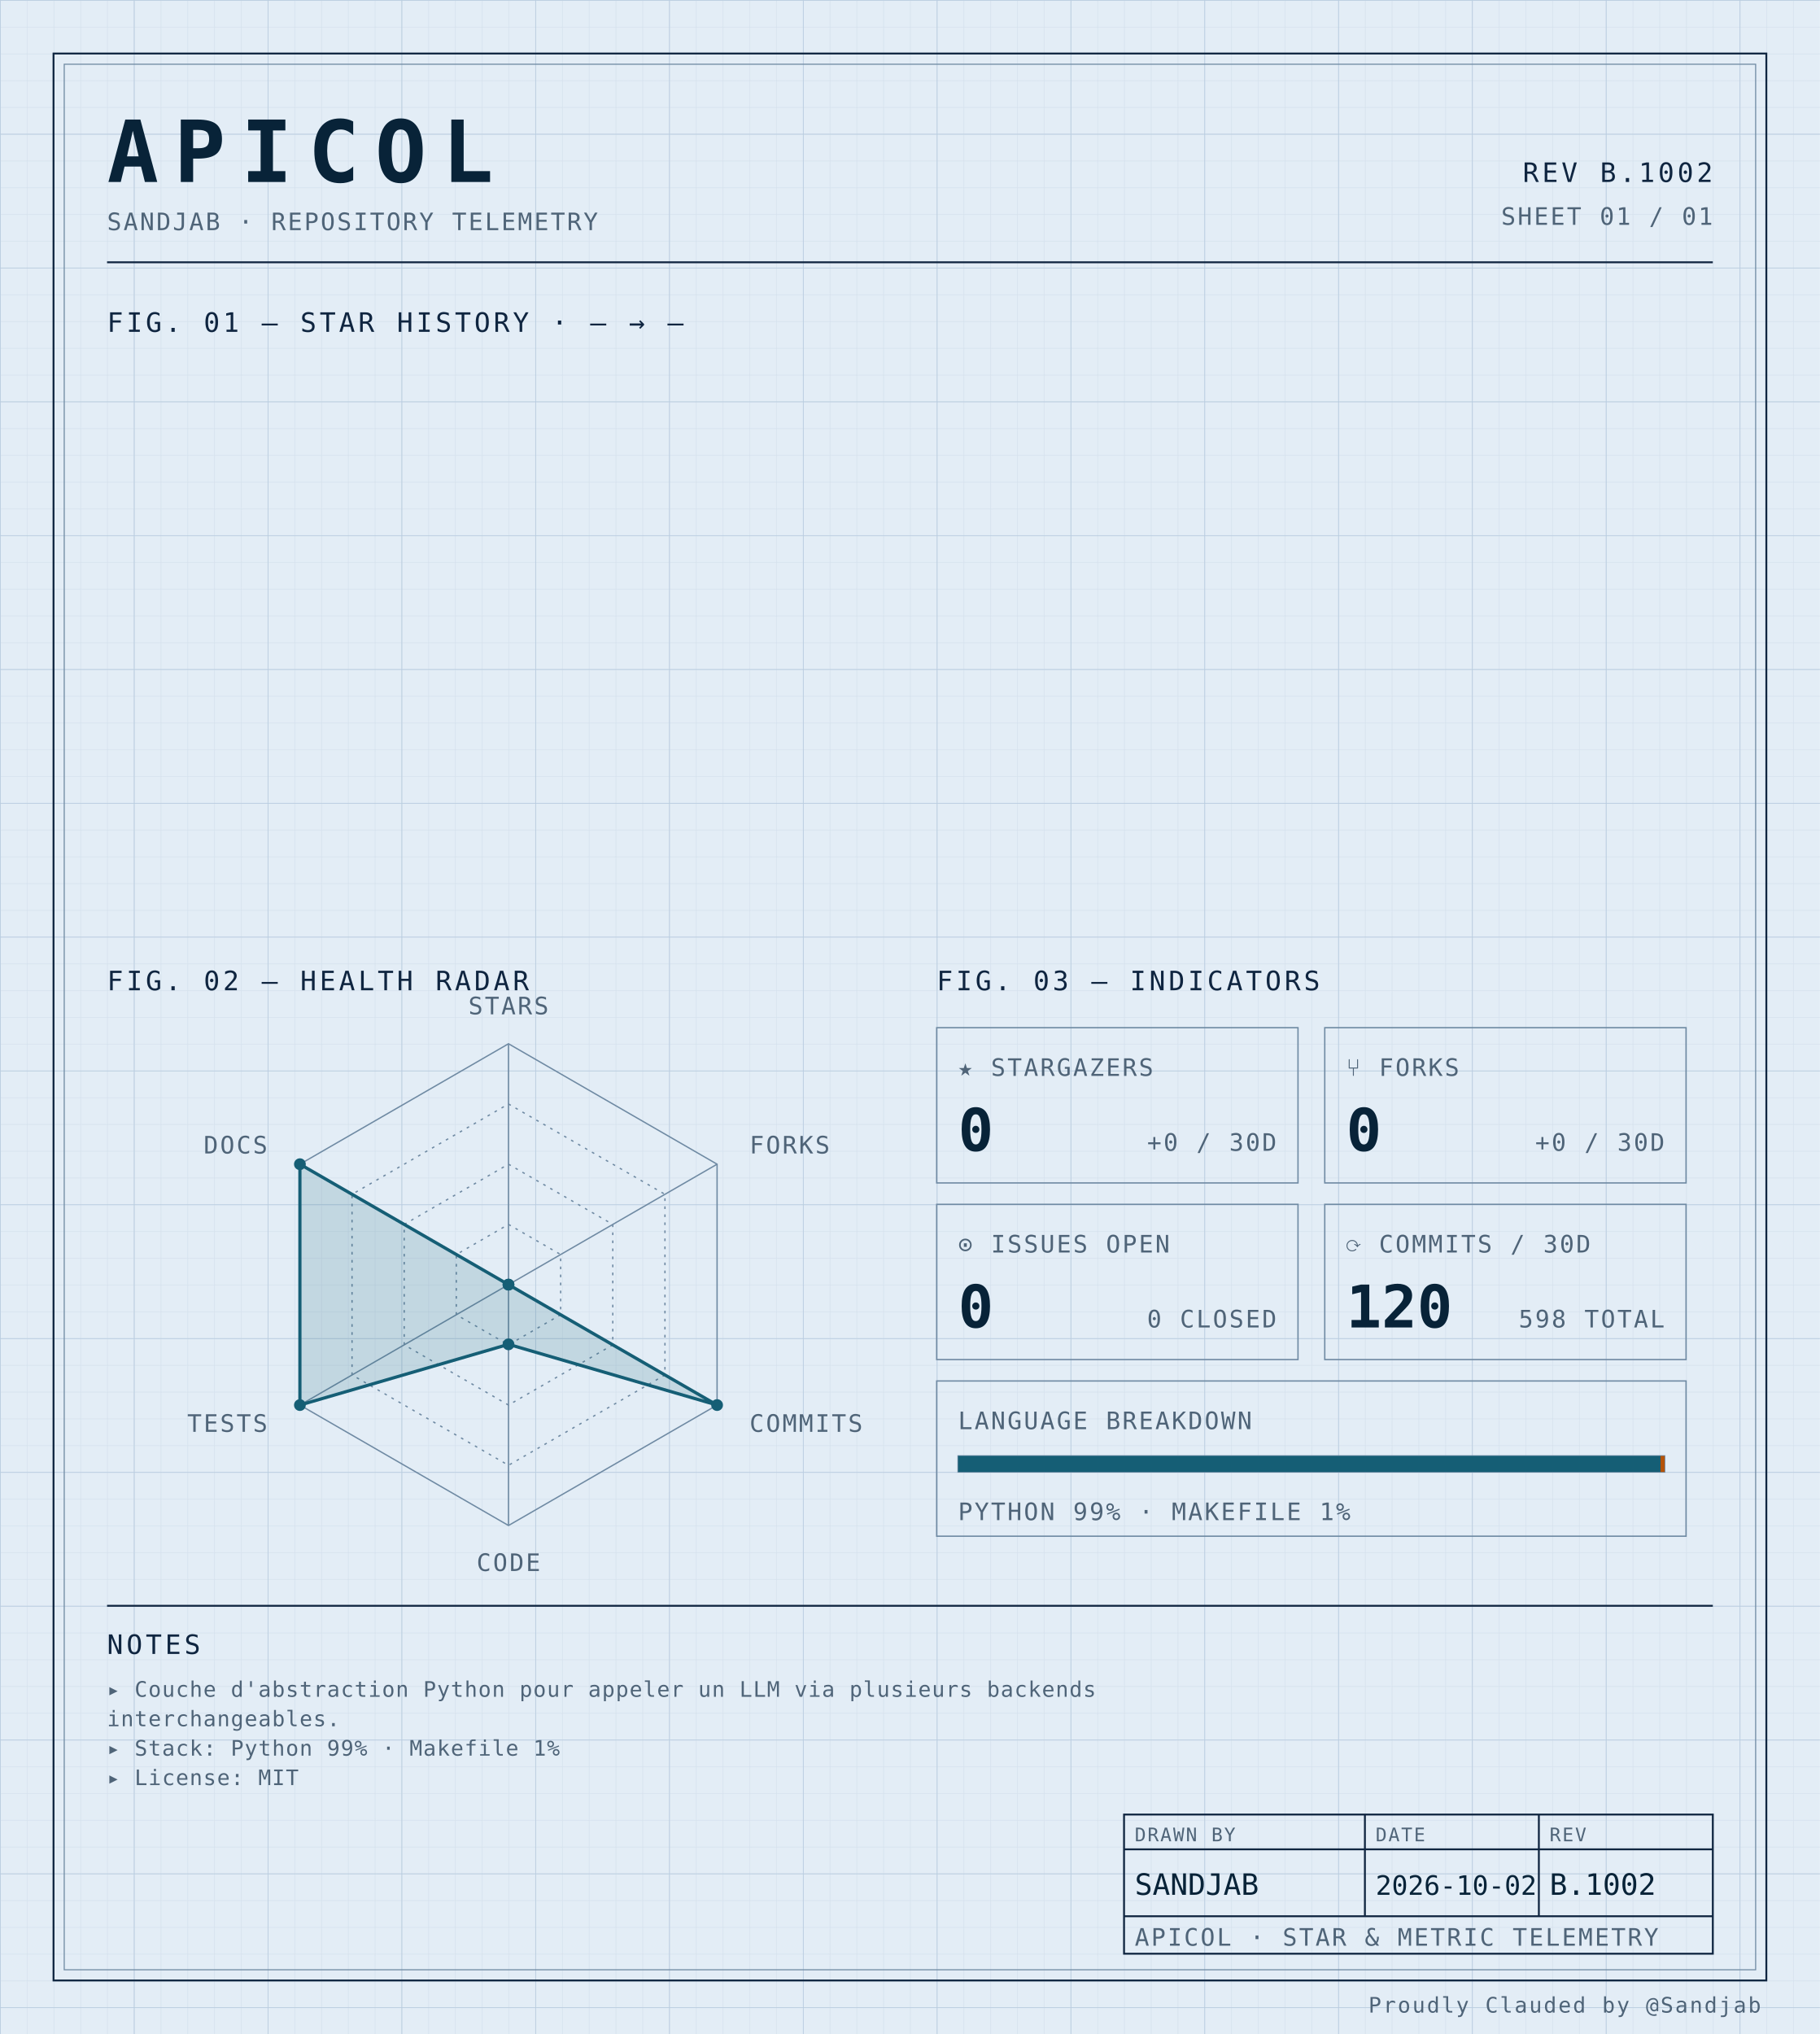
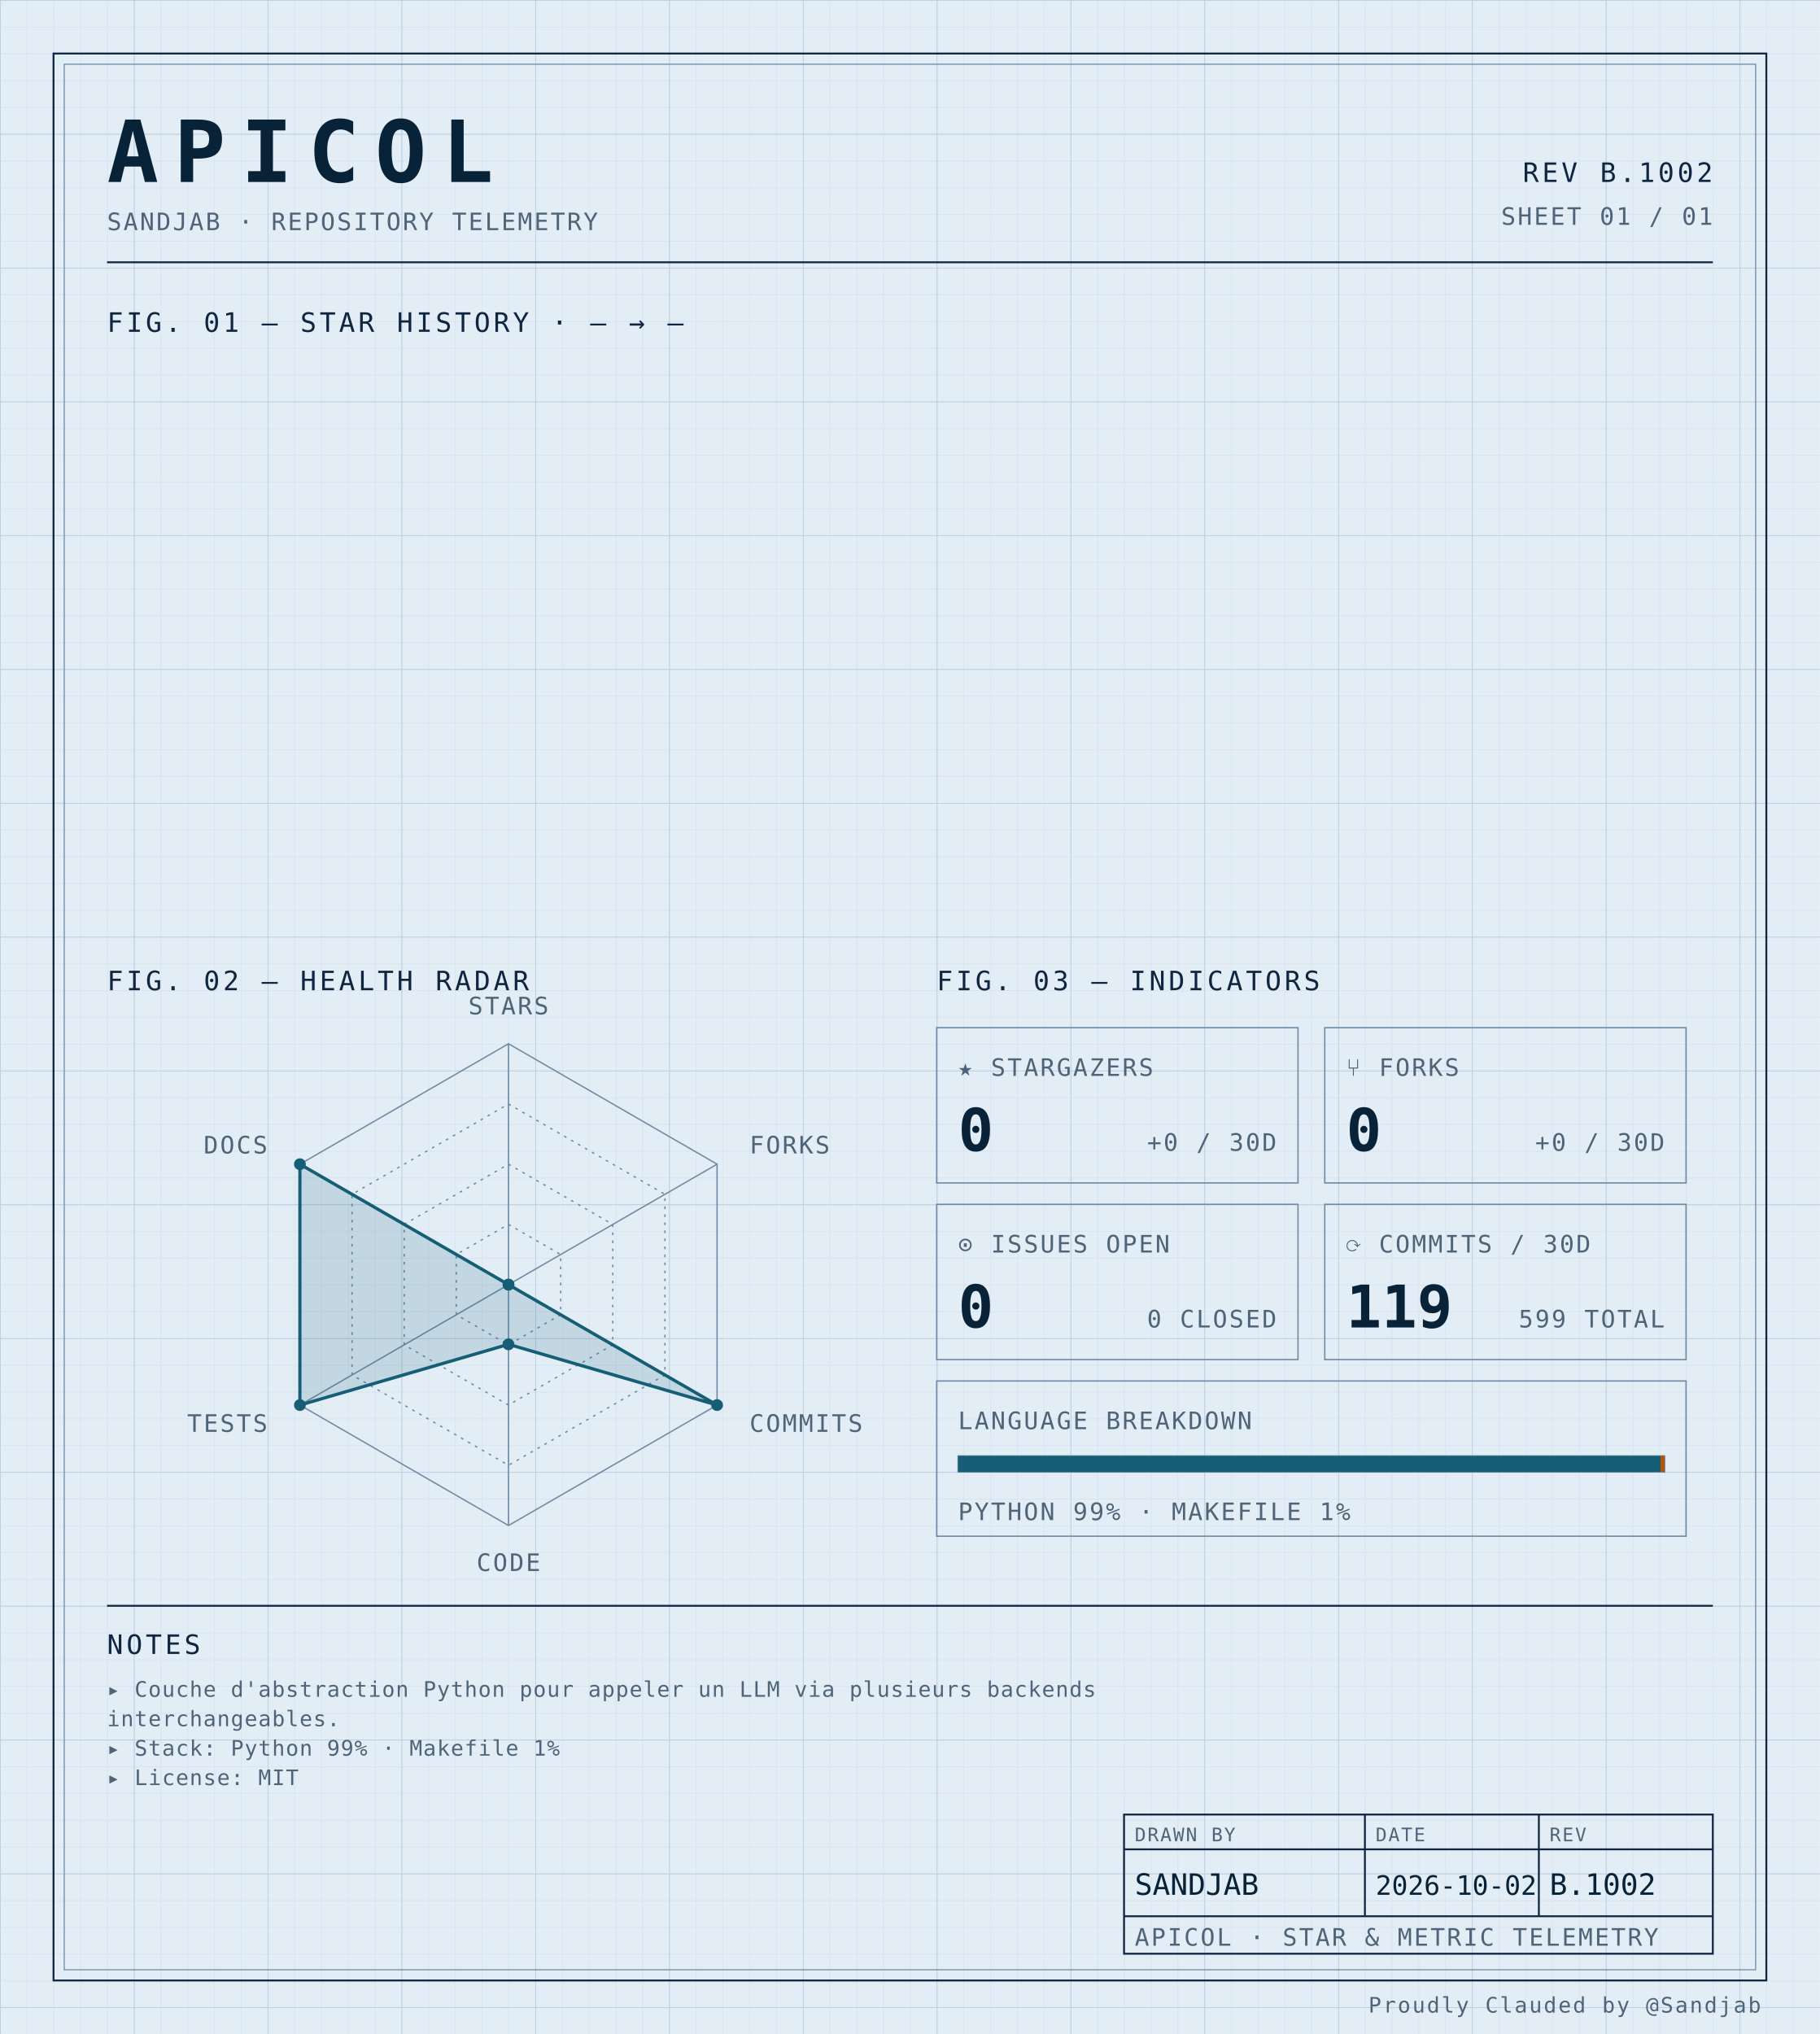
<svg xmlns="http://www.w3.org/2000/svg" width="100%" viewBox="0 0 680 760" role="img">
  <defs>
    <pattern id="grid-fine" width="10" height="10" patternUnits="userSpaceOnUse">
      <path d="M10 0H0V10" fill="none" stroke="#d4e0ec" stroke-width="0.4" />
    </pattern>
    <pattern id="grid-major" width="50" height="50" patternUnits="userSpaceOnUse">
      <path d="M50 0H0V50" fill="none" stroke="#b8cce0" stroke-width="0.5" />
    </pattern>
  </defs>
  <rect x="0" y="0" width="680" height="760" fill="#e3edf6" />
  <rect x="0" y="0" width="680" height="760" fill="url(#grid-fine)" />
  <rect x="0" y="0" width="680" height="760" fill="url(#grid-major)" />
  <rect x="20" y="20" width="640" height="720" fill="none" stroke="#0f2540" stroke-width="0.7" />
  <rect x="24" y="24" width="632" height="712" fill="none" stroke="#6f8aa3" stroke-width="0.4" />
  <text x="40" y="68" font-family="ui-monospace, 'SF Mono', 'JetBrains Mono', 'Cascadia Code', Consolas, monospace" font-size="32" font-weight="700" fill="#082338" text-anchor="start" letter-spacing="0.18em">APICOL</text>
  <text x="40" y="86" font-family="ui-monospace, 'SF Mono', 'JetBrains Mono', 'Cascadia Code', Consolas, monospace" font-size="9" font-weight="400" fill="#4f6478" text-anchor="start" letter-spacing="0.08em">SANDJAB · REPOSITORY TELEMETRY</text>
  <text x="640" y="68" font-family="ui-monospace, 'SF Mono', 'JetBrains Mono', 'Cascadia Code', Consolas, monospace" font-size="10" font-weight="400" fill="#0f2540" text-anchor="end" letter-spacing="0.12em">REV B.1002</text>
  <text x="640" y="84" font-family="ui-monospace, 'SF Mono', 'JetBrains Mono', 'Cascadia Code', Consolas, monospace" font-size="9" font-weight="400" fill="#4f6478" text-anchor="end" letter-spacing="0.08em">SHEET 01 / 01</text>
  <line x1="40" y1="98" x2="640" y2="98" stroke="#0f2540" stroke-width="0.7" />
  <text x="40" y="124" font-family="ui-monospace, 'SF Mono', 'JetBrains Mono', 'Cascadia Code', Consolas, monospace" font-size="10" font-weight="400" fill="#0f2540" text-anchor="start" letter-spacing="0.12em">FIG. 01 — STAR HISTORY · — → —</text>
  <text x="40" y="370" font-family="ui-monospace, 'SF Mono', 'JetBrains Mono', 'Cascadia Code', Consolas, monospace" font-size="10" font-weight="400" fill="#0f2540" text-anchor="start" letter-spacing="0.12em">FIG. 02 — HEALTH RADAR</text>
  <g transform="translate(190 480)">
    <polygon points="0.00,-90.00 77.94,-45.00 77.94,45.00 0.00,90.00 -77.94,45.00 -77.94,-45.00" fill="none" stroke="#6f8aa3" stroke-width="0.5" />
    <polygon points="0.00,-67.50 58.46,-33.75 58.46,33.75 0.00,67.50 -58.46,33.75 -58.46,-33.75" fill="none" stroke="#6f8aa3" stroke-width="0.5" stroke-dasharray="1,2" />
    <polygon points="0.00,-45.00 38.97,-22.50 38.97,22.50 0.00,45.00 -38.97,22.50 -38.97,-22.50" fill="none" stroke="#6f8aa3" stroke-width="0.5" stroke-dasharray="1,2" />
    <polygon points="0.00,-22.50 19.49,-11.25 19.49,11.25 0.00,22.50 -19.49,11.25 -19.49,-11.25" fill="none" stroke="#6f8aa3" stroke-width="0.5" stroke-dasharray="1,2" />
    <line x1="0" y1="0" x2="0.00" y2="-90.00" stroke="#6f8aa3" stroke-width="0.5" />
    <line x1="0" y1="0" x2="77.94" y2="-45.00" stroke="#6f8aa3" stroke-width="0.5" />
    <line x1="0" y1="0" x2="77.94" y2="45.00" stroke="#6f8aa3" stroke-width="0.5" />
    <line x1="0" y1="0" x2="0.00" y2="90.00" stroke="#6f8aa3" stroke-width="0.5" />
    <line x1="0" y1="0" x2="-77.94" y2="45.00" stroke="#6f8aa3" stroke-width="0.5" />
    <line x1="0" y1="0" x2="-77.94" y2="-45.00" stroke="#6f8aa3" stroke-width="0.5" />
    <polygon points="0.00,0.00 0.00,0.00 77.94,45.00 0.00,22.31 -77.94,45.00 -77.94,-45.00" fill="#155e75" fill-opacity="0.16" stroke="#155e75" stroke-width="1.2" />
    <circle cx="0.00" cy="0.00" r="2.2" fill="#155e75" />
    <circle cx="0.00" cy="0.00" r="2.2" fill="#155e75" />
    <circle cx="77.94" cy="45.00" r="2.2" fill="#155e75" />
    <circle cx="0.00" cy="22.31" r="2.2" fill="#155e75" />
    <circle cx="-77.94" cy="45.00" r="2.2" fill="#155e75" />
    <circle cx="-77.94" cy="-45.00" r="2.2" fill="#155e75" />
    <text x="6.3681633555662356e-15" y="-101" font-family="ui-monospace, 'SF Mono', 'JetBrains Mono', 'Cascadia Code', Consolas, monospace" font-size="9" font-weight="400" fill="#4f6478" text-anchor="middle" letter-spacing="0.08em">STARS</text>
    <text x="90.067" y="-49" font-family="ui-monospace, 'SF Mono', 'JetBrains Mono', 'Cascadia Code', Consolas, monospace" font-size="9" font-weight="400" fill="#4f6478" text-anchor="start" letter-spacing="0.08em">FORKS</text>
    <text x="90.067" y="55" font-family="ui-monospace, 'SF Mono', 'JetBrains Mono', 'Cascadia Code', Consolas, monospace" font-size="9" font-weight="400" fill="#4f6478" text-anchor="start" letter-spacing="0.08em">COMMITS</text>
    <text x="6.3681633555662356e-15" y="107" font-family="ui-monospace, 'SF Mono', 'JetBrains Mono', 'Cascadia Code', Consolas, monospace" font-size="9" font-weight="400" fill="#4f6478" text-anchor="middle" letter-spacing="0.08em">CODE</text>
    <text x="-90.067" y="55" font-family="ui-monospace, 'SF Mono', 'JetBrains Mono', 'Cascadia Code', Consolas, monospace" font-size="9" font-weight="400" fill="#4f6478" text-anchor="end" letter-spacing="0.08em">TESTS</text>
    <text x="-90.067" y="-49" font-family="ui-monospace, 'SF Mono', 'JetBrains Mono', 'Cascadia Code', Consolas, monospace" font-size="9" font-weight="400" fill="#4f6478" text-anchor="end" letter-spacing="0.08em">DOCS</text>
  </g>
  <text x="350" y="370" font-family="ui-monospace, 'SF Mono', 'JetBrains Mono', 'Cascadia Code', Consolas, monospace" font-size="10" font-weight="400" fill="#0f2540" text-anchor="start" letter-spacing="0.12em">FIG. 03 — INDICATORS</text>
  <rect x="350" y="384" width="135" height="58" fill="none" stroke="#6f8aa3" stroke-width="0.5" />
  <text x="358" y="402" font-family="ui-monospace, 'SF Mono', 'JetBrains Mono', 'Cascadia Code', Consolas, monospace" font-size="9" font-weight="400" fill="#4f6478" text-anchor="start" letter-spacing="0.08em">★ STARGAZERS</text>
  <text x="358" y="430" font-family="ui-monospace, 'SF Mono', 'JetBrains Mono', 'Cascadia Code', Consolas, monospace" font-size="22" font-weight="700" fill="#082338" text-anchor="start" letter-spacing="normal">0</text>
  <text x="477" y="430" font-family="ui-monospace, 'SF Mono', 'JetBrains Mono', 'Cascadia Code', Consolas, monospace" font-size="9" font-weight="400" fill="#4f6478" text-anchor="end" letter-spacing="0.08em">+0 / 30D</text>
  <rect x="495" y="384" width="135" height="58" fill="none" stroke="#6f8aa3" stroke-width="0.5" />
  <text x="503" y="402" font-family="ui-monospace, 'SF Mono', 'JetBrains Mono', 'Cascadia Code', Consolas, monospace" font-size="9" font-weight="400" fill="#4f6478" text-anchor="start" letter-spacing="0.08em">⑂ FORKS</text>
  <text x="503" y="430" font-family="ui-monospace, 'SF Mono', 'JetBrains Mono', 'Cascadia Code', Consolas, monospace" font-size="22" font-weight="700" fill="#082338" text-anchor="start" letter-spacing="normal">0</text>
  <text x="622" y="430" font-family="ui-monospace, 'SF Mono', 'JetBrains Mono', 'Cascadia Code', Consolas, monospace" font-size="9" font-weight="400" fill="#4f6478" text-anchor="end" letter-spacing="0.08em">+0 / 30D</text>
  <rect x="350" y="450" width="135" height="58" fill="none" stroke="#6f8aa3" stroke-width="0.5" />
  <text x="358" y="468" font-family="ui-monospace, 'SF Mono', 'JetBrains Mono', 'Cascadia Code', Consolas, monospace" font-size="9" font-weight="400" fill="#4f6478" text-anchor="start" letter-spacing="0.08em">⊙ ISSUES OPEN</text>
  <text x="358" y="496" font-family="ui-monospace, 'SF Mono', 'JetBrains Mono', 'Cascadia Code', Consolas, monospace" font-size="22" font-weight="700" fill="#082338" text-anchor="start" letter-spacing="normal">0</text>
  <text x="477" y="496" font-family="ui-monospace, 'SF Mono', 'JetBrains Mono', 'Cascadia Code', Consolas, monospace" font-size="9" font-weight="400" fill="#4f6478" text-anchor="end" letter-spacing="0.08em">0 CLOSED</text>
  <rect x="495" y="450" width="135" height="58" fill="none" stroke="#6f8aa3" stroke-width="0.5" />
  <text x="503" y="468" font-family="ui-monospace, 'SF Mono', 'JetBrains Mono', 'Cascadia Code', Consolas, monospace" font-size="9" font-weight="400" fill="#4f6478" text-anchor="start" letter-spacing="0.08em">⟳ COMMITS / 30D</text>
-   <text x="503" y="496" font-family="ui-monospace, 'SF Mono', 'JetBrains Mono', 'Cascadia Code', Consolas, monospace" font-size="22" font-weight="700" fill="#082338" text-anchor="start" letter-spacing="normal">120</text>
-   <text x="622" y="496" font-family="ui-monospace, 'SF Mono', 'JetBrains Mono', 'Cascadia Code', Consolas, monospace" font-size="9" font-weight="400" fill="#4f6478" text-anchor="end" letter-spacing="0.08em">598 TOTAL</text>
+   <text x="503" y="496" font-family="ui-monospace, 'SF Mono', 'JetBrains Mono', 'Cascadia Code', Consolas, monospace" font-size="22" font-weight="700" fill="#082338" text-anchor="start" letter-spacing="normal">119</text>
+   <text x="622" y="496" font-family="ui-monospace, 'SF Mono', 'JetBrains Mono', 'Cascadia Code', Consolas, monospace" font-size="9" font-weight="400" fill="#4f6478" text-anchor="end" letter-spacing="0.08em">599 TOTAL</text>
  <rect x="350" y="516" width="280" height="58" fill="none" stroke="#6f8aa3" stroke-width="0.5" />
  <text x="358" y="534" font-family="ui-monospace, 'SF Mono', 'JetBrains Mono', 'Cascadia Code', Consolas, monospace" font-size="9" font-weight="400" fill="#4f6478" text-anchor="start" letter-spacing="0.08em">LANGUAGE BREAKDOWN</text>
  <rect x="358" y="544" width="264" height="6" fill="none" stroke="#6f8aa3" stroke-width="0.5" />
  <rect x="358" y="544" width="262.46" height="6" fill="#155e75" />
  <rect x="620.456" y="544" width="1.54" height="6" fill="#b45309" />
  <text x="358" y="568" font-family="ui-monospace, 'SF Mono', 'JetBrains Mono', 'Cascadia Code', Consolas, monospace" font-size="9" font-weight="400" fill="#4f6478" text-anchor="start" letter-spacing="0.08em">PYTHON 99% · MAKEFILE 1%</text>
  <line x1="40" y1="600" x2="640" y2="600" stroke="#0f2540" stroke-width="0.7" />
  <text x="40" y="618" font-family="ui-monospace, 'SF Mono', 'JetBrains Mono', 'Cascadia Code', Consolas, monospace" font-size="10" font-weight="400" fill="#0f2540" text-anchor="start" letter-spacing="0.12em">NOTES</text>
  <text x="40" y="634" font-family="ui-monospace, 'SF Mono', 'JetBrains Mono', 'Cascadia Code', Consolas, monospace" font-size="8" font-weight="400" fill="#4f6478" text-anchor="start" letter-spacing="0.04em">▸ Couche d'abstraction Python pour appeler un LLM via plusieurs backends</text>
  <text x="40" y="645" font-family="ui-monospace, 'SF Mono', 'JetBrains Mono', 'Cascadia Code', Consolas, monospace" font-size="8" font-weight="400" fill="#4f6478" text-anchor="start" letter-spacing="0.04em">  interchangeables.</text>
  <text x="40" y="656" font-family="ui-monospace, 'SF Mono', 'JetBrains Mono', 'Cascadia Code', Consolas, monospace" font-size="8" font-weight="400" fill="#4f6478" text-anchor="start" letter-spacing="0.04em">▸ Stack: Python 99% · Makefile 1%</text>
  <text x="40" y="667" font-family="ui-monospace, 'SF Mono', 'JetBrains Mono', 'Cascadia Code', Consolas, monospace" font-size="8" font-weight="400" fill="#4f6478" text-anchor="start" letter-spacing="0.04em">▸ License: MIT</text>
  <rect x="420" y="678" width="220" height="52" fill="none" stroke="#0f2540" stroke-width="0.7" />
  <line x1="420" y1="691" x2="640" y2="691" stroke="#0f2540" stroke-width="0.7" />
  <line x1="420" y1="716" x2="640" y2="716" stroke="#0f2540" stroke-width="0.7" />
  <line x1="510" y1="678" x2="510" y2="716" stroke="#0f2540" stroke-width="0.7" />
  <line x1="575" y1="678" x2="575" y2="716" stroke="#0f2540" stroke-width="0.7" />
  <text x="424" y="688" font-family="ui-monospace, 'SF Mono', 'JetBrains Mono', 'Cascadia Code', Consolas, monospace" font-size="7" font-weight="400" fill="#4f6478" text-anchor="start" letter-spacing="0.08em">DRAWN BY</text>
  <text x="514" y="688" font-family="ui-monospace, 'SF Mono', 'JetBrains Mono', 'Cascadia Code', Consolas, monospace" font-size="7" font-weight="400" fill="#4f6478" text-anchor="start" letter-spacing="0.08em">DATE</text>
  <text x="579" y="688" font-family="ui-monospace, 'SF Mono', 'JetBrains Mono', 'Cascadia Code', Consolas, monospace" font-size="7" font-weight="400" fill="#4f6478" text-anchor="start" letter-spacing="0.08em">REV</text>
  <text x="424" y="708" font-family="ui-monospace, 'SF Mono', 'JetBrains Mono', 'Cascadia Code', Consolas, monospace" font-size="11" font-weight="400" fill="#082338" text-anchor="start" letter-spacing="normal">SANDJAB</text>
  <text x="514" y="708" font-family="ui-monospace, 'SF Mono', 'JetBrains Mono', 'Cascadia Code', Consolas, monospace" font-size="10" font-weight="400" fill="#082338" text-anchor="start" letter-spacing="normal">2026-10-02</text>
  <text x="579" y="708" font-family="ui-monospace, 'SF Mono', 'JetBrains Mono', 'Cascadia Code', Consolas, monospace" font-size="11" font-weight="400" fill="#082338" text-anchor="start" letter-spacing="normal">B.1002</text>
  <text x="424" y="727" font-family="ui-monospace, 'SF Mono', 'JetBrains Mono', 'Cascadia Code', Consolas, monospace" font-size="9" font-weight="400" fill="#4f6478" text-anchor="start" letter-spacing="0.08em">APICOL · STAR &amp; METRIC TELEMETRY</text>
  <text x="658" y="752" font-family="ui-monospace, 'SF Mono', 'JetBrains Mono', 'Cascadia Code', Consolas, monospace" font-size="8" font-weight="400" fill="#4f6478" text-anchor="end" letter-spacing="0.08em">Proudly Clauded by @Sandjab</text>
</svg>
